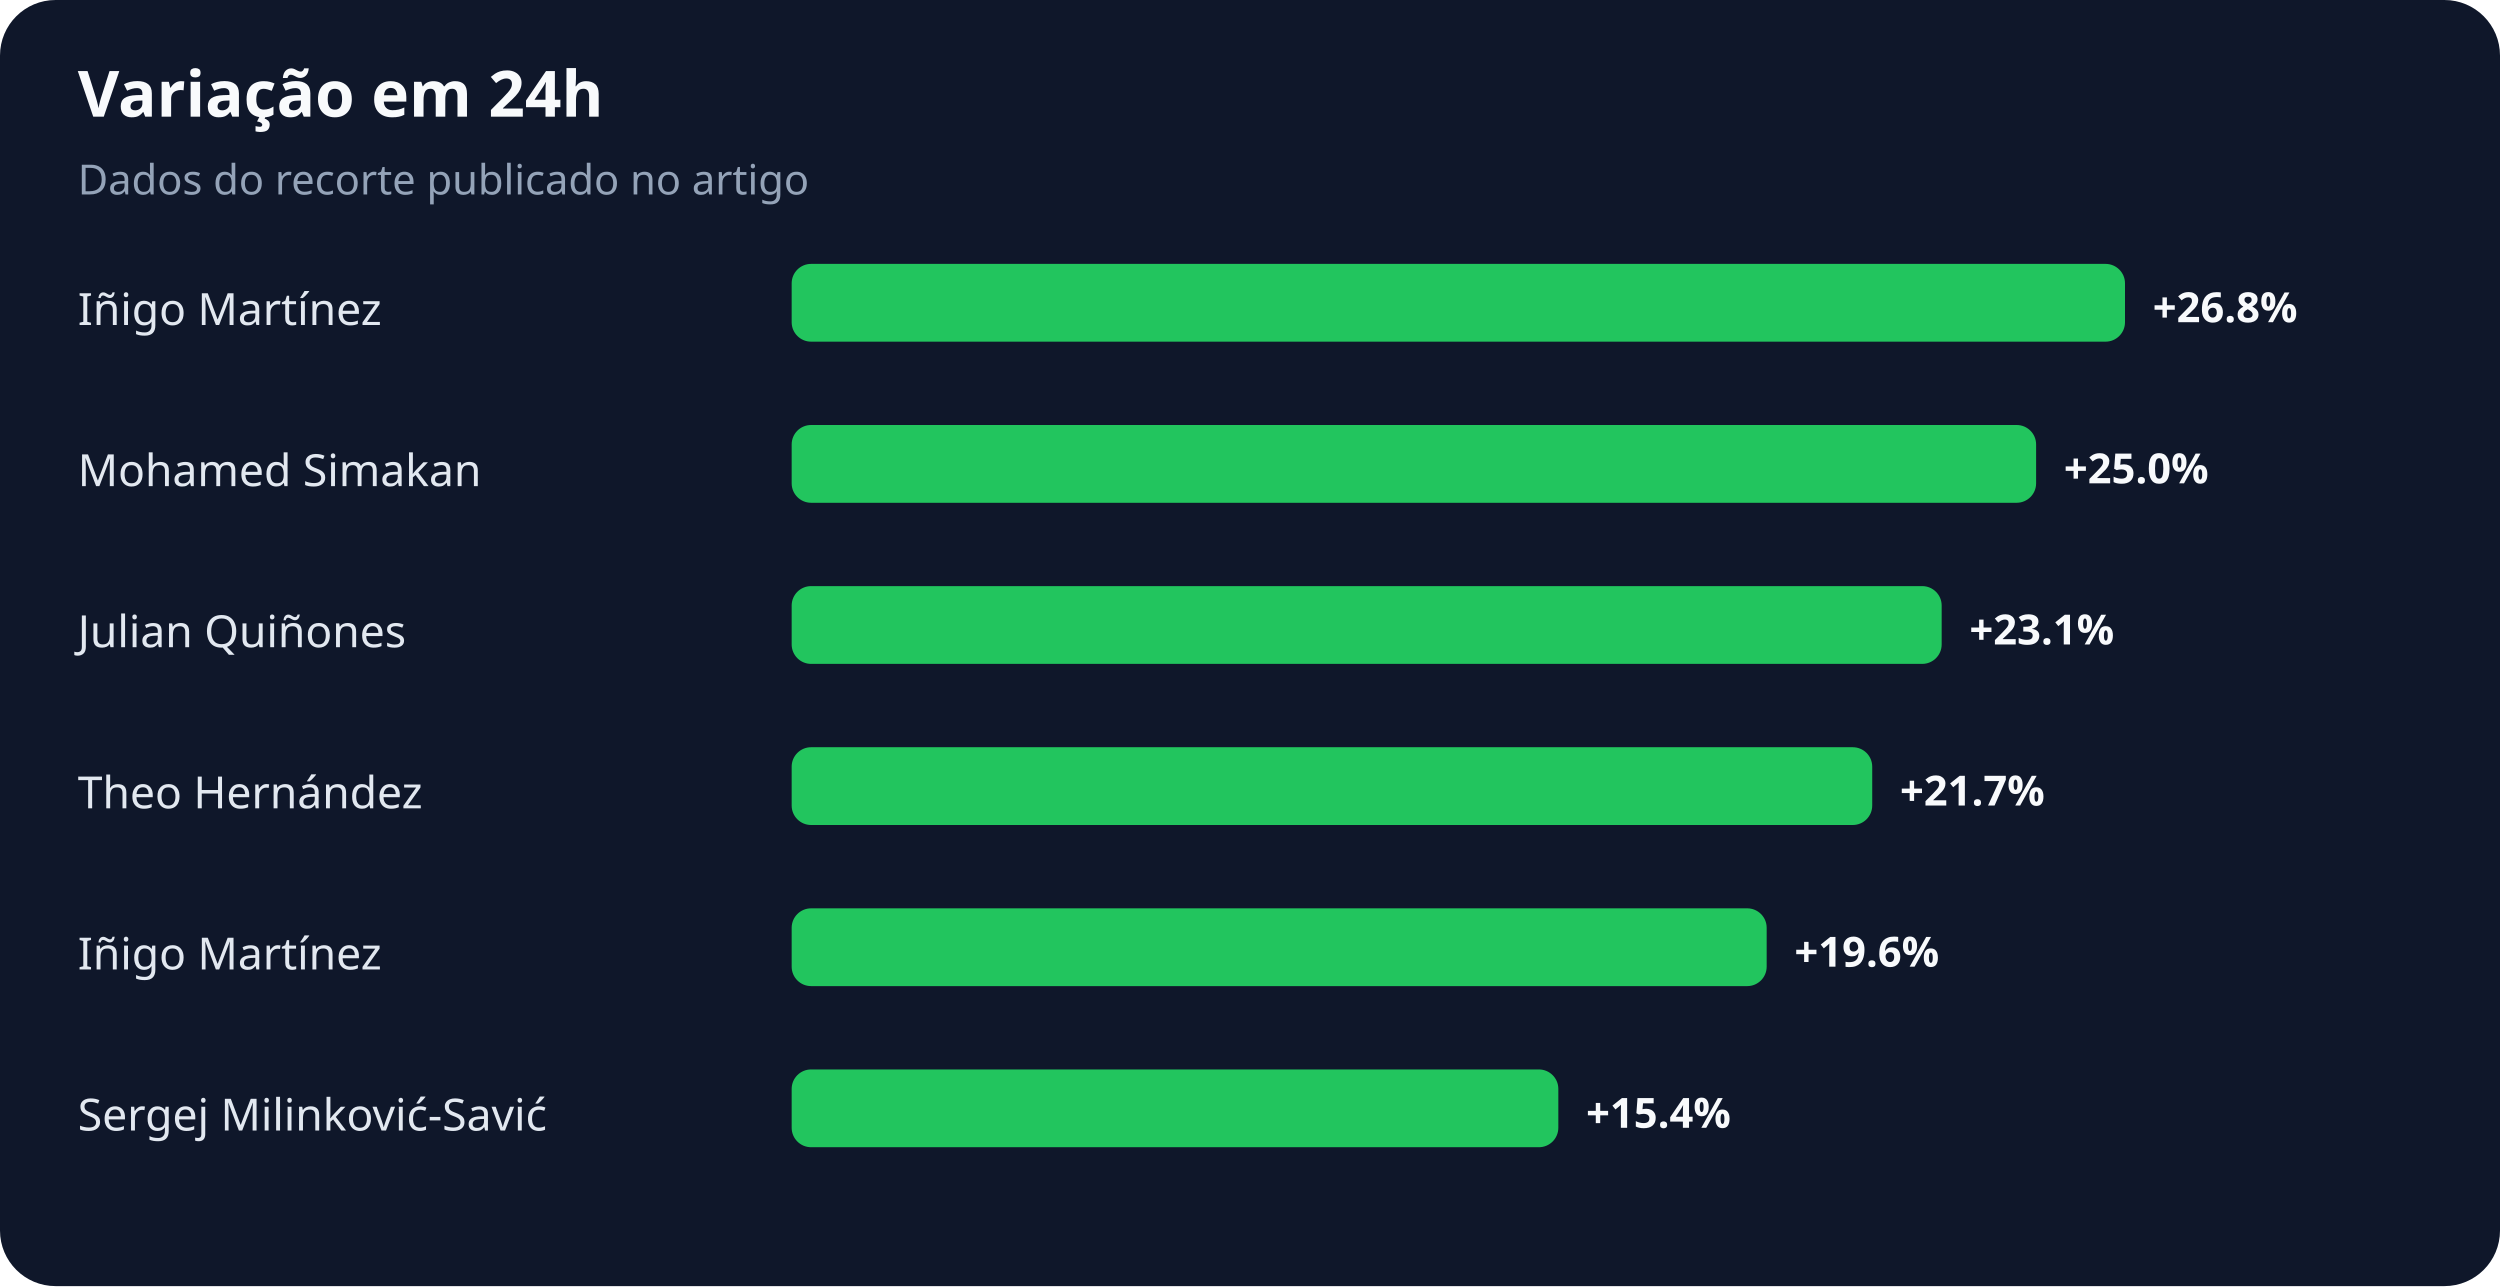
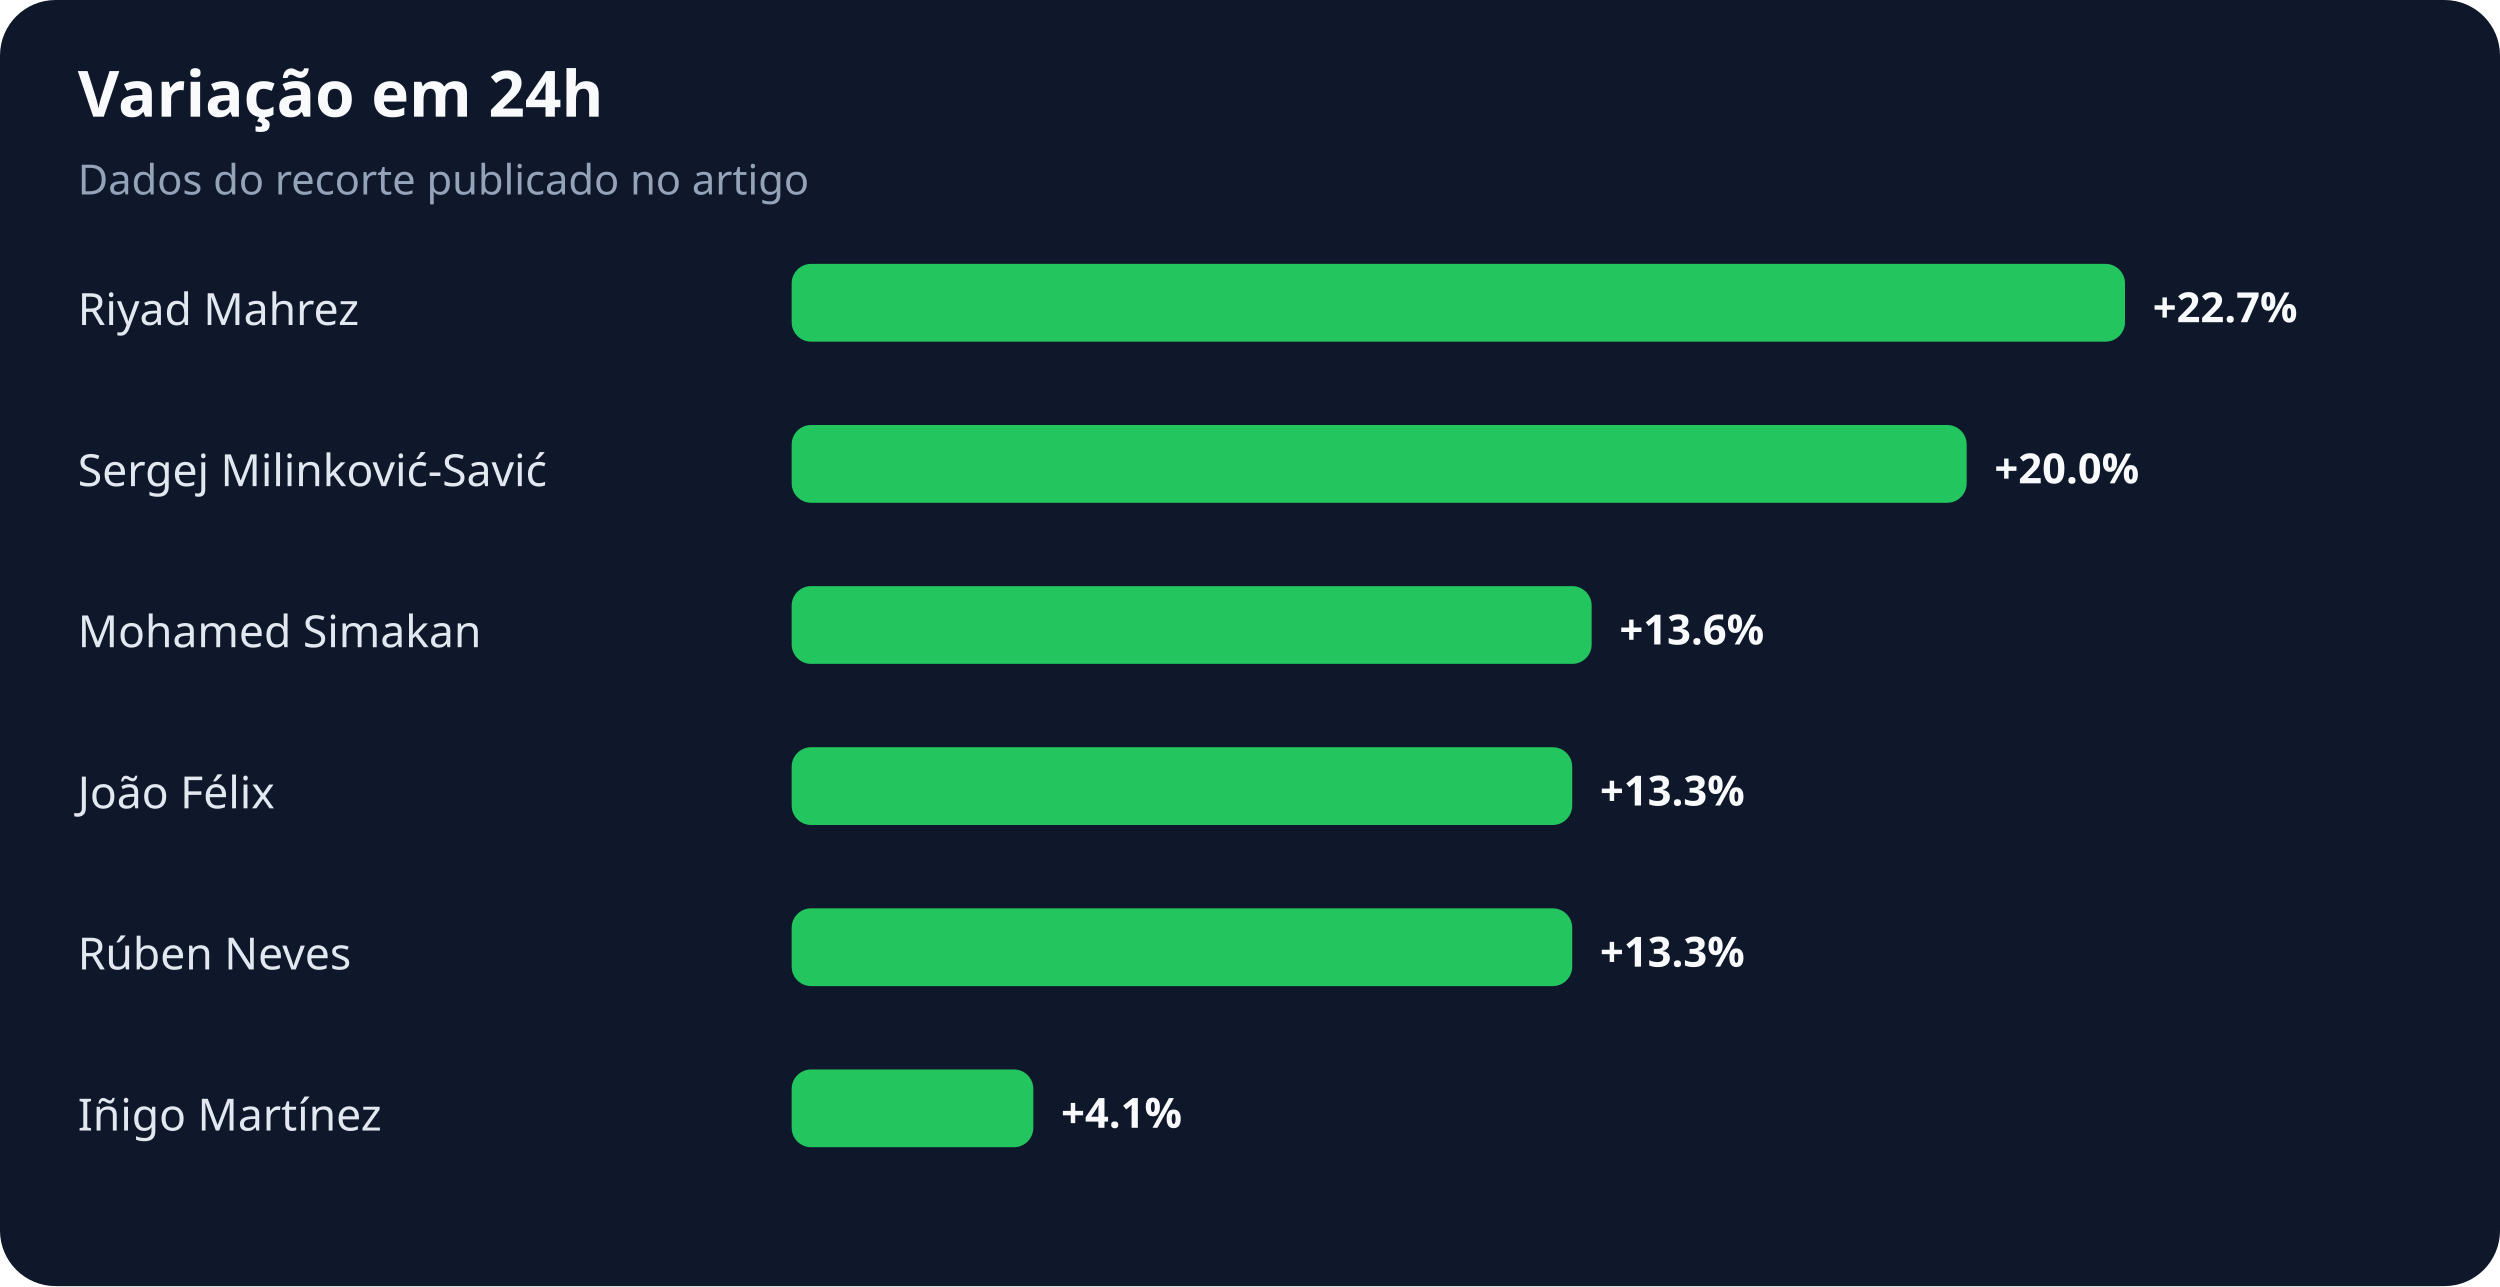
<svg xmlns="http://www.w3.org/2000/svg" width="900" height="463" viewBox="0 0 900 463" role="img" aria-labelledby="title desc">
  <rect width="100%" height="100%" rx="20" fill="#0f172a" />
  <text x="28" y="42" fill="#f8fafc" font-family="system-ui,sans-serif" font-size="23" font-weight="700">Variação em 24h</text>
  <text x="28" y="70" fill="#94a3b8" font-family="system-ui,sans-serif" font-size="15">Dados do recorte publicado no artigo</text>
-   <text x="28" y="117" fill="#e2e8f0" font-family="system-ui,sans-serif" font-size="16">Iñigo Martínez</text>
+   <text x="28" y="117" fill="#e2e8f0" font-family="system-ui,sans-serif" font-size="16">Riyad Mahrez</text>
  <rect x="285" y="95" width="480" height="28" rx="7" fill="#22c55e" />
-   <text x="775" y="116" fill="#f8fafc" font-family="system-ui,sans-serif" font-size="15" font-weight="700">+26.8%</text>
-   <text x="28" y="175" fill="#e2e8f0" font-family="system-ui,sans-serif" font-size="16">Mohamed Simakan</text>
-   <rect x="285" y="153" width="448" height="28" rx="7" fill="#22c55e" />
-   <text x="743" y="174" fill="#f8fafc" font-family="system-ui,sans-serif" font-size="15" font-weight="700">+25.0%</text>
-   <text x="28" y="233" fill="#e2e8f0" font-family="system-ui,sans-serif" font-size="16">Julian Quiñones</text>
-   <rect x="285" y="211" width="414" height="28" rx="7" fill="#22c55e" />
-   <text x="709" y="232" fill="#f8fafc" font-family="system-ui,sans-serif" font-size="15" font-weight="700">+23.1%</text>
-   <text x="28" y="291" fill="#e2e8f0" font-family="system-ui,sans-serif" font-size="16">Theo Hernández</text>
-   <rect x="285" y="269" width="389" height="28" rx="7" fill="#22c55e" />
-   <text x="684" y="290" fill="#f8fafc" font-family="system-ui,sans-serif" font-size="15" font-weight="700">+21.7%</text>
-   <text x="28" y="349" fill="#e2e8f0" font-family="system-ui,sans-serif" font-size="16">Iñigo Martínez</text>
-   <rect x="285" y="327" width="351" height="28" rx="7" fill="#22c55e" />
-   <text x="646" y="348" fill="#f8fafc" font-family="system-ui,sans-serif" font-size="15" font-weight="700">+19.6%</text>
-   <text x="28" y="407" fill="#e2e8f0" font-family="system-ui,sans-serif" font-size="16">Sergej Milinković-Savić</text>
-   <rect x="285" y="385" width="276" height="28" rx="7" fill="#22c55e" />
-   <text x="571" y="406" fill="#f8fafc" font-family="system-ui,sans-serif" font-size="15" font-weight="700">+15.4%</text>
+   <text x="775" y="116" fill="#f8fafc" font-family="system-ui,sans-serif" font-size="15" font-weight="700">+22.7%</text>
+   <text x="28" y="175" fill="#e2e8f0" font-family="system-ui,sans-serif" font-size="16">Sergej Milinković-Savić</text>
+   <rect x="285" y="153" width="423" height="28" rx="7" fill="#22c55e" />
+   <text x="718" y="174" fill="#f8fafc" font-family="system-ui,sans-serif" font-size="15" font-weight="700">+20.0%</text>
+   <text x="28" y="233" fill="#e2e8f0" font-family="system-ui,sans-serif" font-size="16">Mohamed Simakan</text>
+   <rect x="285" y="211" width="288" height="28" rx="7" fill="#22c55e" />
+   <text x="583" y="232" fill="#f8fafc" font-family="system-ui,sans-serif" font-size="15" font-weight="700">+13.6%</text>
+   <text x="28" y="291" fill="#e2e8f0" font-family="system-ui,sans-serif" font-size="16">João Félix</text>
+   <rect x="285" y="269" width="281" height="28" rx="7" fill="#22c55e" />
+   <text x="576" y="290" fill="#f8fafc" font-family="system-ui,sans-serif" font-size="15" font-weight="700">+13.3%</text>
+   <text x="28" y="349" fill="#e2e8f0" font-family="system-ui,sans-serif" font-size="16">Rúben Neves</text>
+   <rect x="285" y="327" width="281" height="28" rx="7" fill="#22c55e" />
+   <text x="576" y="348" fill="#f8fafc" font-family="system-ui,sans-serif" font-size="15" font-weight="700">+13.3%</text>
+   <text x="28" y="407" fill="#e2e8f0" font-family="system-ui,sans-serif" font-size="16">Iñigo Martínez</text>
+   <rect x="285" y="385" width="87" height="28" rx="7" fill="#22c55e" />
+   <text x="382" y="406" fill="#f8fafc" font-family="system-ui,sans-serif" font-size="15" font-weight="700">+4.1%</text>
</svg>
